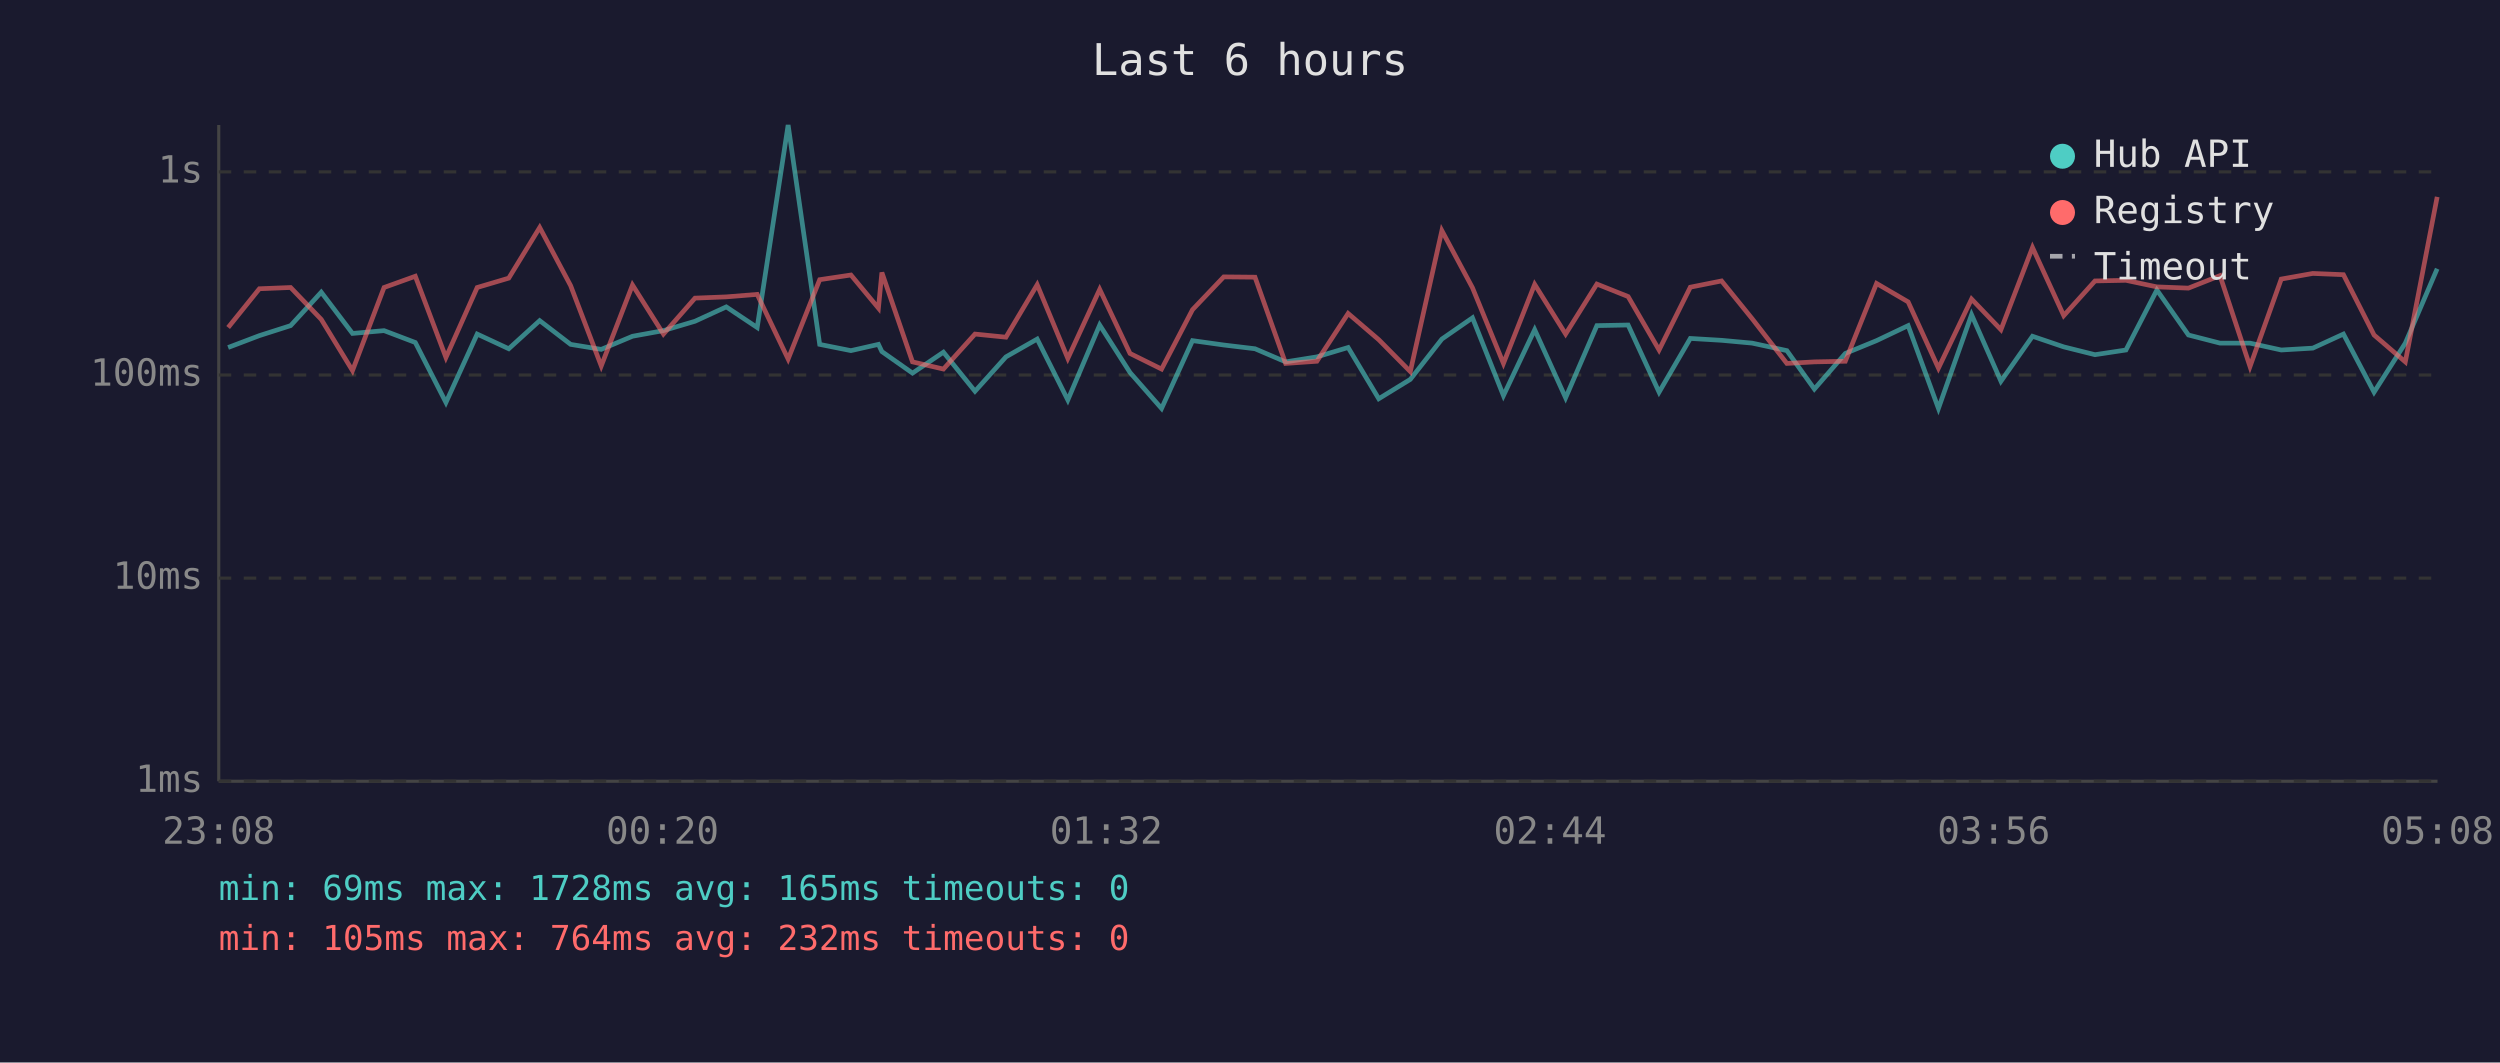
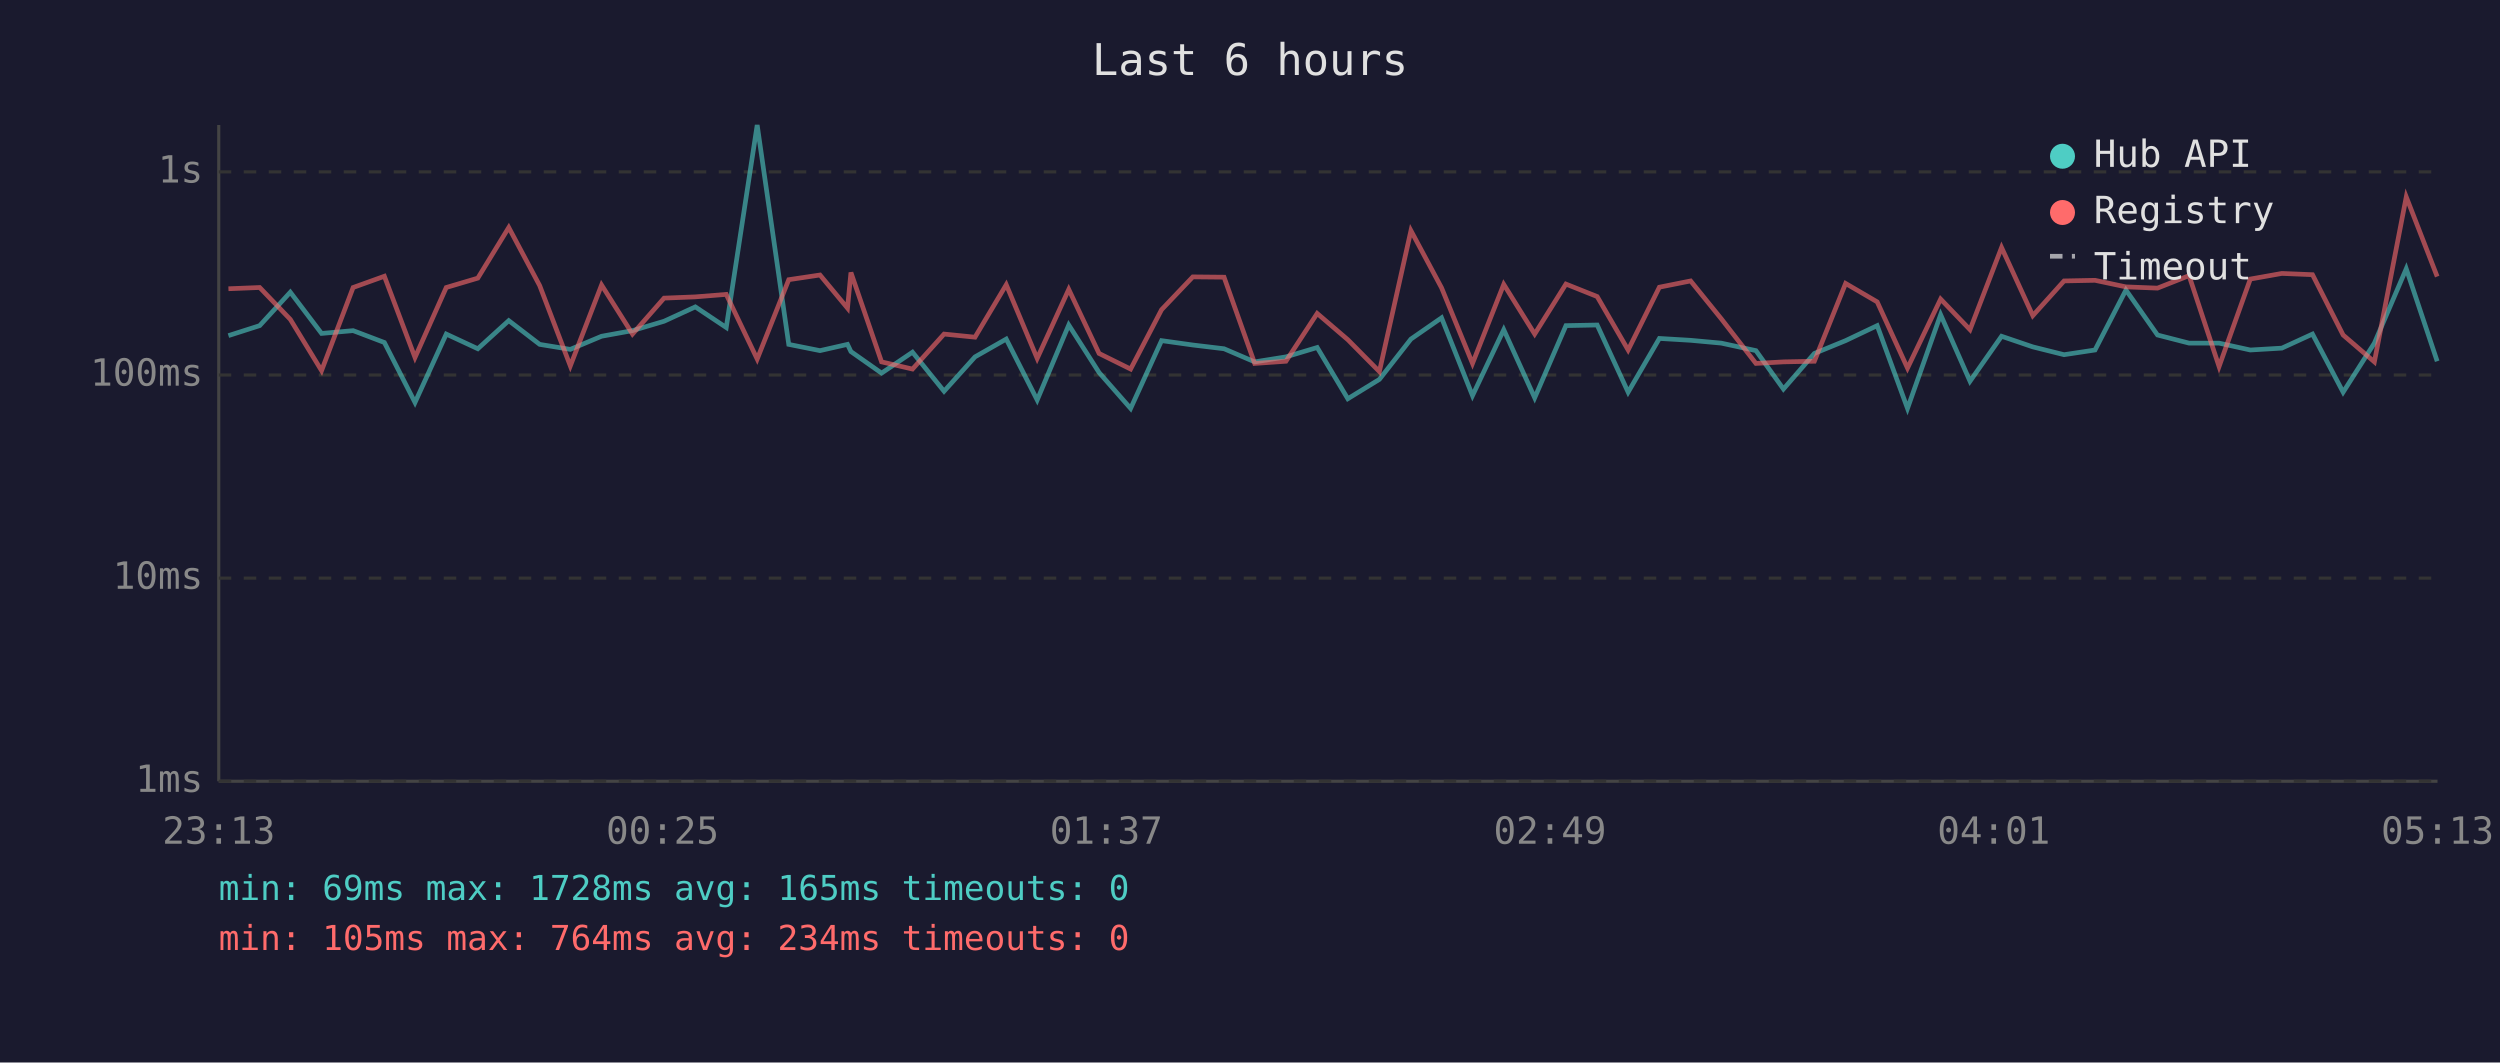
<svg xmlns="http://www.w3.org/2000/svg" viewBox="0 0 800 340" font-family="monospace" font-size="12">
  <rect width="800" height="340" fill="#1a1a2e" />
  <text x="400" y="24" fill="#e0e0e0" font-size="14" text-anchor="middle">Last 6 hours</text>
  <line x1="70" y1="40" x2="70" y2="250" stroke="#444" stroke-width="1" />
  <line x1="70" y1="250" x2="780" y2="250" stroke="#444" stroke-width="1" />
  <line x1="70" y1="250" x2="780" y2="250" stroke="#333" stroke-width="1" stroke-dasharray="4" />
  <text x="65" y="250" fill="#888" text-anchor="end" dominant-baseline="middle">1ms</text>
  <line x1="70" y1="185" x2="780" y2="185" stroke="#333" stroke-width="1" stroke-dasharray="4" />
  <text x="65" y="185" fill="#888" text-anchor="end" dominant-baseline="middle">10ms</text>
  <line x1="70" y1="120" x2="780" y2="120" stroke="#333" stroke-width="1" stroke-dasharray="4" />
  <text x="65" y="120" fill="#888" text-anchor="end" dominant-baseline="middle">100ms</text>
  <line x1="70" y1="55" x2="780" y2="55" stroke="#333" stroke-width="1" stroke-dasharray="4" />
  <text x="65" y="55" fill="#888" text-anchor="end" dominant-baseline="middle">1s</text>
-   <text x="70" y="270" fill="#888" text-anchor="middle">23:08</text>
-   <text x="212" y="270" fill="#888" text-anchor="middle">00:20</text>
-   <text x="354" y="270" fill="#888" text-anchor="middle">01:32</text>
-   <text x="496" y="270" fill="#888" text-anchor="middle">02:44</text>
-   <text x="638" y="270" fill="#888" text-anchor="middle">03:56</text>
-   <text x="780" y="270" fill="#888" text-anchor="middle">05:08</text>
-   <polyline points="73.0,111.2 83.0,107.4 93.0,104.2 102.8,93.5 112.8,106.7 122.9,105.8 132.9,109.6 142.7,128.8 152.7,106.9 162.8,111.6 172.7,102.6 182.6,110.2 192.4,111.8 202.4,107.6 212.3,105.8 222.4,102.8 232.4,98.2 242.3,104.8 252.2,40.0 262.3,110.2 272.3,112.2 281.1,110.2 282.2,112.5 292.0,119.4 301.9,112.7 312.0,125.2 321.9,114.2 331.9,108.5 341.7,128.0 351.9,104.0 361.6,119.2 371.7,130.7 381.6,109.0 391.6,110.4 401.6,111.6 411.4,115.8 421.4,114.2 431.4,111.2 441.2,127.6 451.3,121.4 461.4,108.5 471.2,101.7 481.1,126.6 491.1,105.5 501.0,127.3 511.0,104.2 521.0,104.0 530.9,125.5 540.9,108.3 550.9,108.9 560.7,109.8 571.8,112.2 580.6,124.5 590.5,113.1 600.5,109.0 610.6,104.2 620.3,130.7 630.9,100.7 640.3,122.0 650.4,107.6 660.4,111.0 670.4,113.5 680.3,112.0 690.2,92.8 700.3,107.2 710.4,109.8 720.0,109.8 730.0,112.0 740.1,111.4 749.9,106.9 759.7,125.5 769.7,109.8 779.9,86.0" fill="none" stroke="#4ecdc4" stroke-width="1.5" opacity="0.6" />
-   <polyline points="73.0,104.8 83.0,92.4 93.0,92.0 102.8,102.2 112.8,118.6 122.9,92.0 132.9,88.4 142.7,114.4 152.7,92.0 162.8,89.0 172.7,72.8 182.6,91.4 192.4,117.1 202.4,91.2 212.3,106.9 222.4,95.4 232.4,95.0 242.3,94.2 252.2,114.9 262.3,89.5 272.3,88.0 281.1,98.6 282.2,87.2 292.0,115.8 301.9,118.1 312.0,106.9 321.9,107.9 331.9,91.1 341.7,114.7 351.9,92.6 361.6,113.1 371.7,118.1 381.6,99.1 391.6,88.6 401.6,88.7 411.4,116.3 421.4,115.6 431.4,100.3 441.2,108.7 451.3,118.9 461.4,73.8 471.2,92.1 481.1,116.3 491.1,91.0 501.0,106.9 511.0,90.9 521.0,94.9 530.9,112.0 540.9,91.9 550.9,89.9 560.7,102.0 571.8,116.3 580.6,115.8 590.5,115.6 600.5,90.7 610.6,96.6 620.3,117.8 630.9,95.7 640.3,105.5 650.4,79.2 660.4,101.0 670.4,89.9 680.3,89.7 690.2,91.8 700.3,92.2 710.4,88.2 720.0,117.3 730.0,89.3 740.1,87.5 749.9,87.9 759.7,107.2 769.7,115.8 779.9,63.0" fill="none" stroke="#ff6b6b" stroke-width="1.5" opacity="0.6" />
+   <text x="70" y="270" fill="#888" text-anchor="middle">23:13</text>
+   <text x="212" y="270" fill="#888" text-anchor="middle">00:25</text>
+   <text x="354" y="270" fill="#888" text-anchor="middle">01:37</text>
+   <text x="496" y="270" fill="#888" text-anchor="middle">02:49</text>
+   <text x="638" y="270" fill="#888" text-anchor="middle">04:01</text>
+   <text x="780" y="270" fill="#888" text-anchor="middle">05:13</text>
+   <polyline points="73.1,107.4 83.1,104.2 92.9,93.5 102.9,106.7 113.0,105.8 123.0,109.6 132.8,128.8 142.8,106.9 152.9,111.6 162.8,102.6 172.7,110.2 182.5,111.8 192.5,107.6 202.4,105.8 212.5,102.8 222.5,98.2 232.4,104.8 242.3,40.0 252.4,110.2 262.4,112.2 271.2,110.2 272.3,112.5 282.1,119.4 292.0,112.7 302.1,125.2 312.0,114.2 322.0,108.5 331.9,128.0 342.0,104.0 351.7,119.2 361.8,130.7 371.7,109.0 381.7,110.4 391.7,111.6 401.5,115.8 411.5,114.2 421.5,111.2 431.3,127.6 441.4,121.4 451.5,108.5 461.3,101.7 471.2,126.6 481.2,105.5 491.1,127.3 501.1,104.2 511.1,104.0 521.0,125.5 531.0,108.3 541.0,108.9 550.8,109.8 561.9,112.2 570.7,124.5 580.6,113.1 590.6,109.0 600.7,104.2 610.4,130.7 621.0,100.7 630.4,122.0 640.5,107.6 650.5,111.0 660.5,113.5 670.4,112.0 680.3,92.8 690.4,107.2 700.5,109.8 710.1,109.8 720.1,112.0 730.2,111.4 740.0,106.9 749.8,125.5 759.8,109.8 770.0,86.0 779.9,115.6" fill="none" stroke="#4ecdc4" stroke-width="1.5" opacity="0.6" />
+   <polyline points="73.1,92.4 83.1,92.0 92.9,102.2 102.9,118.6 113.0,92.0 123.0,88.4 132.8,114.4 142.8,92.0 152.9,89.0 162.8,72.8 172.7,91.4 182.5,117.1 192.5,91.2 202.4,106.9 212.5,95.4 222.5,95.0 232.4,94.2 242.3,114.9 252.4,89.5 262.4,88.0 271.2,98.6 272.3,87.2 282.1,115.8 292.0,118.1 302.1,106.9 312.0,107.9 322.0,91.1 331.9,114.7 342.0,92.6 351.7,113.1 361.8,118.1 371.7,99.1 381.7,88.6 391.7,88.7 401.5,116.3 411.5,115.6 421.5,100.3 431.3,108.7 441.4,118.9 451.5,73.8 461.3,92.1 471.2,116.3 481.2,91.0 491.1,106.9 501.1,90.9 511.1,94.9 521.0,112.0 531.0,91.9 541.0,89.9 550.8,102.0 561.9,116.3 570.7,115.8 580.6,115.6 590.6,90.7 600.7,96.6 610.4,117.8 621.0,95.7 630.4,105.5 640.5,79.2 650.5,101.0 660.5,89.9 670.4,89.7 680.3,91.8 690.4,92.2 700.5,88.2 710.1,117.3 720.1,89.3 730.2,87.5 740.0,87.9 749.8,107.2 759.8,115.8 770.0,63.0 779.9,88.5" fill="none" stroke="#ff6b6b" stroke-width="1.5" opacity="0.6" />
  <circle cx="660" cy="50" r="4" fill="#4ecdc4" />
  <text x="670" y="50" fill="#e0e0e0" dominant-baseline="middle">Hub API</text>
  <circle cx="660" cy="68" r="4" fill="#ff6b6b" />
  <text x="670" y="68" fill="#e0e0e0" dominant-baseline="middle">Registry</text>
  <line x1="656" y1="82" x2="664" y2="82" stroke="#e0e0e0" stroke-width="1.5" stroke-dasharray="4,3" opacity="0.7" />
  <text x="670" y="86" fill="#e0e0e0" dominant-baseline="middle">Timeout</text>
  <text x="70" y="288" fill="#4ecdc4" font-size="11">min: 69ms  max: 1728ms  avg: 165ms  timeouts: 0</text>
-   <text x="70" y="304" fill="#ff6b6b" font-size="11">min: 105ms  max: 764ms  avg: 232ms  timeouts: 0</text>
+   <text x="70" y="304" fill="#ff6b6b" font-size="11">min: 105ms  max: 764ms  avg: 234ms  timeouts: 0</text>
</svg>
